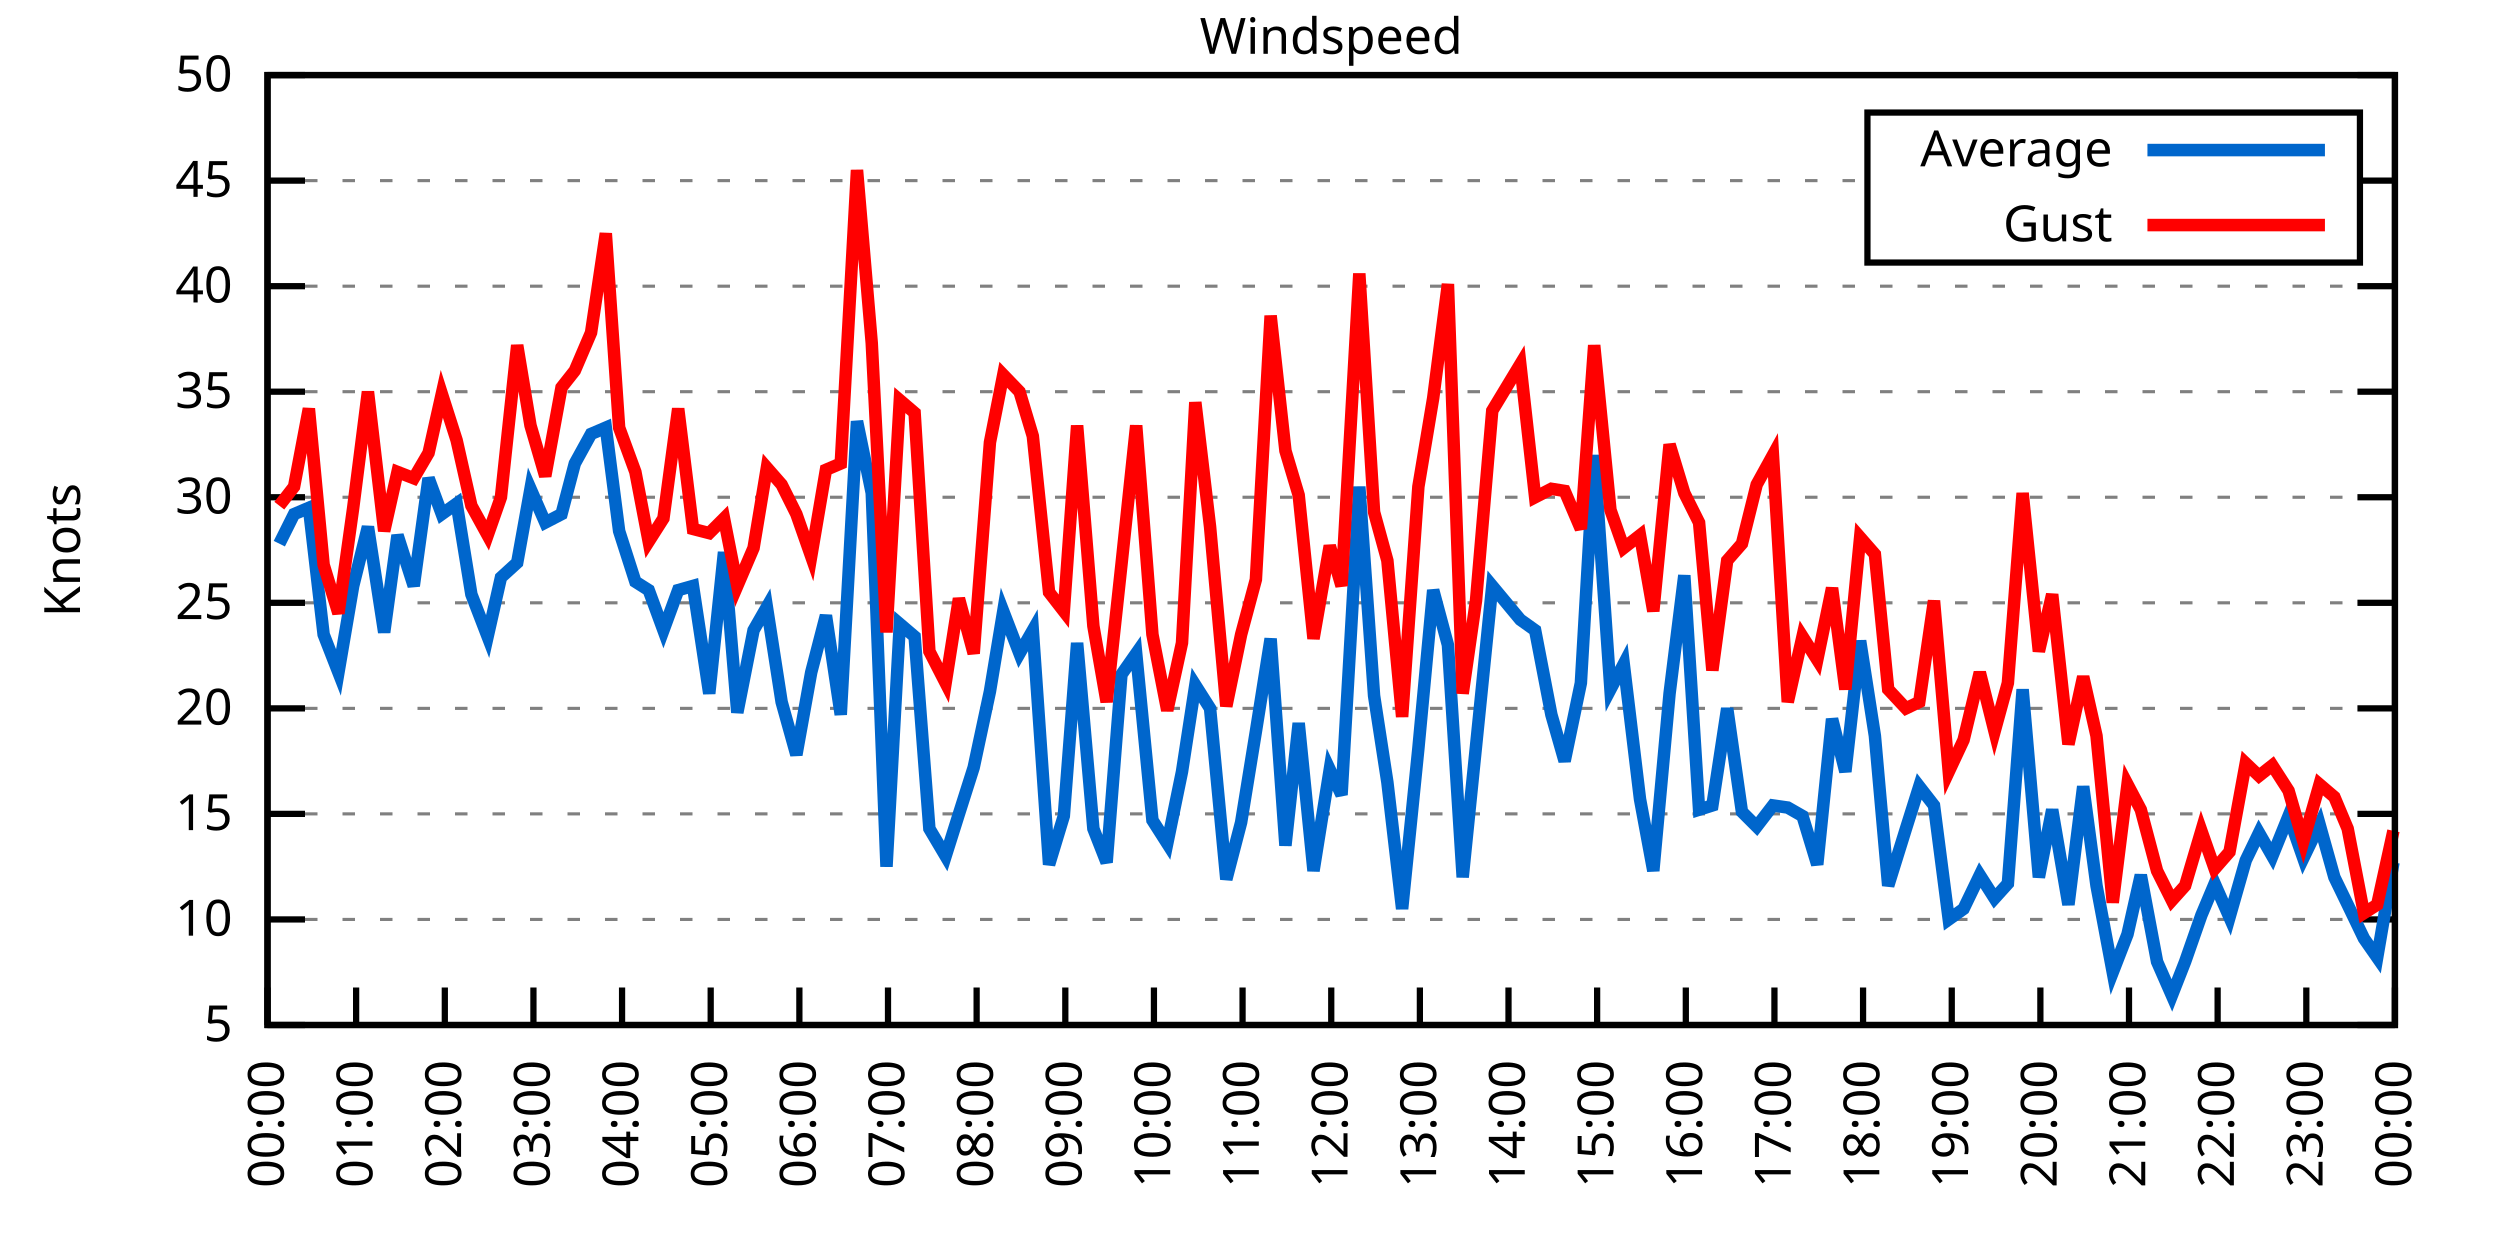
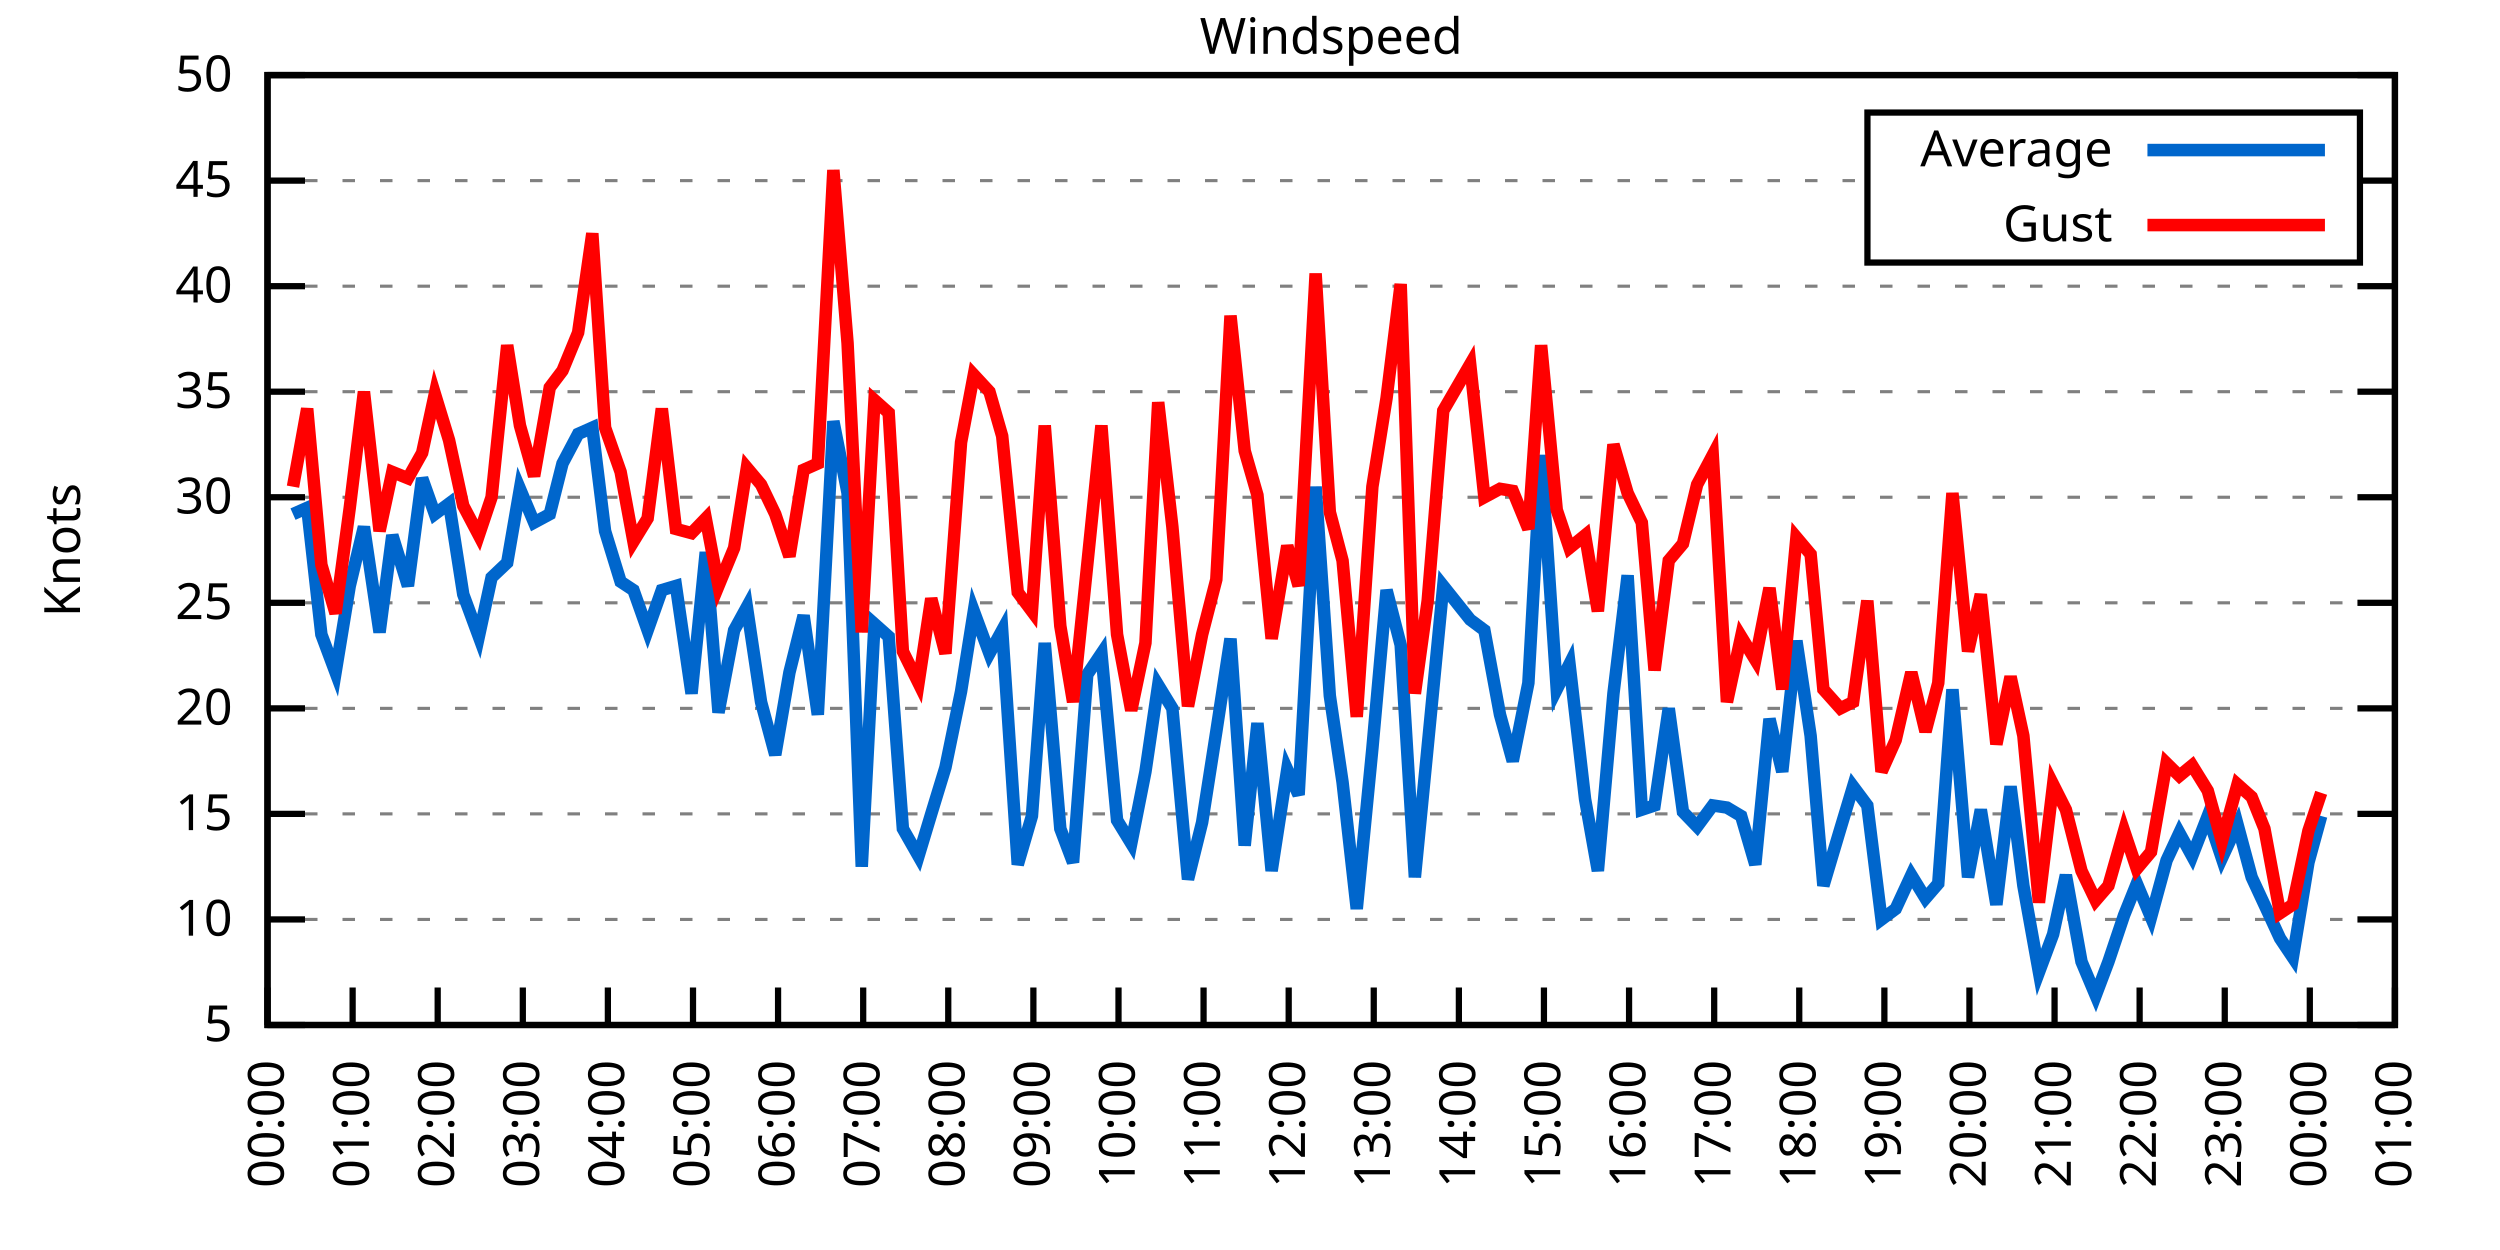
<svg xmlns="http://www.w3.org/2000/svg" xmlns:xlink="http://www.w3.org/1999/xlink" width="400" height="200" viewBox="0 0 400 200">
  <g id="gnuplot_canvas">
    <rect x="0" y="0" width="400" height="200" fill="none" />
    <defs>
      <circle id="gpDot" r="0.5" stroke-width="0.5" stroke="currentColor" />
      <path id="gpPt0" stroke-width="0.333" stroke="currentColor" d="M-1,0 h2 M0,-1 v2" />
      <path id="gpPt1" stroke-width="0.333" stroke="currentColor" d="M-1,-1 L1,1 M1,-1 L-1,1" />
      <path id="gpPt2" stroke-width="0.333" stroke="currentColor" d="M-1,0 L1,0 M0,-1 L0,1 M-1,-1 L1,1 M-1,1 L1,-1" />
      <rect id="gpPt3" stroke-width="0.333" stroke="currentColor" x="-1" y="-1" width="2" height="2" />
      <rect id="gpPt4" stroke-width="0.333" stroke="currentColor" fill="currentColor" x="-1" y="-1" width="2" height="2" />
      <circle id="gpPt5" stroke-width="0.333" stroke="currentColor" cx="0" cy="0" r="1" />
      <use xlink:href="#gpPt5" id="gpPt6" fill="currentColor" stroke="none" />
      <path id="gpPt7" stroke-width="0.333" stroke="currentColor" d="M0,-1.33 L-1.33,0.67 L1.33,0.67 z" />
      <use xlink:href="#gpPt7" id="gpPt8" fill="currentColor" stroke="none" />
      <use xlink:href="#gpPt7" id="gpPt9" stroke="currentColor" transform="rotate(180)" />
      <use xlink:href="#gpPt9" id="gpPt10" fill="currentColor" stroke="none" />
      <use xlink:href="#gpPt3" id="gpPt11" stroke="currentColor" transform="rotate(45)" />
      <use xlink:href="#gpPt11" id="gpPt12" fill="currentColor" stroke="none" />
      <path id="gpPt13" stroke-width="0.333" stroke="currentColor" d="M0,1.330 L1.265,0.411 L0.782,-1.067 L-0.782,-1.076 L-1.265,0.411 z" />
      <use xlink:href="#gpPt13" id="gpPt14" fill="currentColor" stroke="none" />
      <filter id="textbox" filterUnits="objectBoundingBox" x="0" y="0" height="1" width="1">
        <feFlood flood-color="white" flood-opacity="1" result="bgnd" />
        <feComposite in="SourceGraphic" in2="bgnd" operator="atop" />
      </filter>
      <filter id="greybox" filterUnits="objectBoundingBox" x="0" y="0" height="1" width="1">
        <feFlood flood-color="lightgrey" flood-opacity="1" result="grey" />
        <feComposite in="SourceGraphic" in2="grey" operator="atop" />
      </filter>
    </defs>
    <g fill="none" color="white" stroke="currentColor" stroke-width="1.00" stroke-linecap="butt" stroke-linejoin="miter">
</g>
    <g fill="none" color="black" stroke="currentColor" stroke-width="1.00" stroke-linecap="butt" stroke-linejoin="miter">
      <g stroke="none" shape-rendering="crispEdges">
        <polygon fill="rgb(255, 255, 255)" points="42.80,164.00 383.18,164.00 383.18,12.02 42.80,12.02 " />
      </g>
    </g>
    <g fill="none" color="black" stroke="currentColor" stroke-width="1.00" stroke-linecap="butt" stroke-linejoin="miter">
</g>
    <g fill="none" color="black" stroke="black" stroke-width="0.50" stroke-linecap="butt" stroke-linejoin="miter">
</g>
    <g fill="none" color="gray" stroke="currentColor" stroke-width="0.50" stroke-linecap="butt" stroke-linejoin="miter">
      <path stroke="gray" stroke-dasharray="2,4" class="gridline" d="M42.80,164.00 L383.19,164.00  " />
    </g>
    <g fill="none" color="gray" stroke="gray" stroke-width="1.00" stroke-linecap="butt" stroke-linejoin="miter">
</g>
    <g fill="none" color="black" stroke="currentColor" stroke-width="1.00" stroke-linecap="butt" stroke-linejoin="miter">
      <path stroke="black" d="M42.80,164.00 L48.80,164.00 M383.19,164.00 L377.19,164.00  " />
      <g transform="translate(37.20,166.60)" stroke="none" fill="black" font-family="Sans" font-size="8.00" text-anchor="end">
        <text>
          <tspan font-family="Sans"> 5</tspan>
        </text>
      </g>
    </g>
    <g fill="none" color="black" stroke="currentColor" stroke-width="1.00" stroke-linecap="butt" stroke-linejoin="miter">
</g>
    <g fill="none" color="black" stroke="black" stroke-width="0.50" stroke-linecap="butt" stroke-linejoin="miter">
</g>
    <g fill="none" color="gray" stroke="currentColor" stroke-width="0.50" stroke-linecap="butt" stroke-linejoin="miter">
      <path stroke="gray" stroke-dasharray="2,4" class="gridline" d="M42.80,147.11 L383.19,147.11  " />
    </g>
    <g fill="none" color="gray" stroke="gray" stroke-width="1.00" stroke-linecap="butt" stroke-linejoin="miter">
</g>
    <g fill="none" color="black" stroke="currentColor" stroke-width="1.00" stroke-linecap="butt" stroke-linejoin="miter">
      <path stroke="black" d="M42.80,147.11 L48.80,147.11 M383.19,147.11 L377.19,147.11  " />
      <g transform="translate(37.20,149.71)" stroke="none" fill="black" font-family="Sans" font-size="8.00" text-anchor="end">
        <text>
          <tspan font-family="Sans"> 10</tspan>
        </text>
      </g>
    </g>
    <g fill="none" color="black" stroke="currentColor" stroke-width="1.00" stroke-linecap="butt" stroke-linejoin="miter">
</g>
    <g fill="none" color="black" stroke="black" stroke-width="0.50" stroke-linecap="butt" stroke-linejoin="miter">
</g>
    <g fill="none" color="gray" stroke="currentColor" stroke-width="0.50" stroke-linecap="butt" stroke-linejoin="miter">
      <path stroke="gray" stroke-dasharray="2,4" class="gridline" d="M42.80,130.22 L383.19,130.22  " />
    </g>
    <g fill="none" color="gray" stroke="gray" stroke-width="1.00" stroke-linecap="butt" stroke-linejoin="miter">
</g>
    <g fill="none" color="black" stroke="currentColor" stroke-width="1.00" stroke-linecap="butt" stroke-linejoin="miter">
      <path stroke="black" d="M42.80,130.22 L48.80,130.22 M383.19,130.22 L377.19,130.22  " />
      <g transform="translate(37.20,132.82)" stroke="none" fill="black" font-family="Sans" font-size="8.00" text-anchor="end">
        <text>
          <tspan font-family="Sans"> 15</tspan>
        </text>
      </g>
    </g>
    <g fill="none" color="black" stroke="currentColor" stroke-width="1.00" stroke-linecap="butt" stroke-linejoin="miter">
</g>
    <g fill="none" color="black" stroke="black" stroke-width="0.50" stroke-linecap="butt" stroke-linejoin="miter">
</g>
    <g fill="none" color="gray" stroke="currentColor" stroke-width="0.50" stroke-linecap="butt" stroke-linejoin="miter">
      <path stroke="gray" stroke-dasharray="2,4" class="gridline" d="M42.80,113.34 L383.19,113.34  " />
    </g>
    <g fill="none" color="gray" stroke="gray" stroke-width="1.00" stroke-linecap="butt" stroke-linejoin="miter">
</g>
    <g fill="none" color="black" stroke="currentColor" stroke-width="1.00" stroke-linecap="butt" stroke-linejoin="miter">
      <path stroke="black" d="M42.80,113.34 L48.80,113.34 M383.19,113.34 L377.19,113.34  " />
      <g transform="translate(37.20,115.94)" stroke="none" fill="black" font-family="Sans" font-size="8.00" text-anchor="end">
        <text>
          <tspan font-family="Sans"> 20</tspan>
        </text>
      </g>
    </g>
    <g fill="none" color="black" stroke="currentColor" stroke-width="1.00" stroke-linecap="butt" stroke-linejoin="miter">
</g>
    <g fill="none" color="black" stroke="black" stroke-width="0.50" stroke-linecap="butt" stroke-linejoin="miter">
</g>
    <g fill="none" color="gray" stroke="currentColor" stroke-width="0.50" stroke-linecap="butt" stroke-linejoin="miter">
      <path stroke="gray" stroke-dasharray="2,4" class="gridline" d="M42.80,96.45 L383.19,96.45  " />
    </g>
    <g fill="none" color="gray" stroke="gray" stroke-width="1.00" stroke-linecap="butt" stroke-linejoin="miter">
</g>
    <g fill="none" color="black" stroke="currentColor" stroke-width="1.00" stroke-linecap="butt" stroke-linejoin="miter">
      <path stroke="black" d="M42.80,96.45 L48.80,96.45 M383.19,96.45 L377.19,96.45  " />
      <g transform="translate(37.20,99.05)" stroke="none" fill="black" font-family="Sans" font-size="8.00" text-anchor="end">
        <text>
          <tspan font-family="Sans"> 25</tspan>
        </text>
      </g>
    </g>
    <g fill="none" color="black" stroke="currentColor" stroke-width="1.00" stroke-linecap="butt" stroke-linejoin="miter">
</g>
    <g fill="none" color="black" stroke="black" stroke-width="0.50" stroke-linecap="butt" stroke-linejoin="miter">
</g>
    <g fill="none" color="gray" stroke="currentColor" stroke-width="0.50" stroke-linecap="butt" stroke-linejoin="miter">
      <path stroke="gray" stroke-dasharray="2,4" class="gridline" d="M42.80,79.56 L383.19,79.56  " />
    </g>
    <g fill="none" color="gray" stroke="gray" stroke-width="1.00" stroke-linecap="butt" stroke-linejoin="miter">
</g>
    <g fill="none" color="black" stroke="currentColor" stroke-width="1.00" stroke-linecap="butt" stroke-linejoin="miter">
      <path stroke="black" d="M42.80,79.56 L48.80,79.56 M383.19,79.56 L377.19,79.56  " />
      <g transform="translate(37.20,82.16)" stroke="none" fill="black" font-family="Sans" font-size="8.00" text-anchor="end">
        <text>
          <tspan font-family="Sans"> 30</tspan>
        </text>
      </g>
    </g>
    <g fill="none" color="black" stroke="currentColor" stroke-width="1.00" stroke-linecap="butt" stroke-linejoin="miter">
</g>
    <g fill="none" color="black" stroke="black" stroke-width="0.50" stroke-linecap="butt" stroke-linejoin="miter">
</g>
    <g fill="none" color="gray" stroke="currentColor" stroke-width="0.50" stroke-linecap="butt" stroke-linejoin="miter">
      <path stroke="gray" stroke-dasharray="2,4" class="gridline" d="M42.80,62.67 L383.19,62.67  " />
    </g>
    <g fill="none" color="gray" stroke="gray" stroke-width="1.00" stroke-linecap="butt" stroke-linejoin="miter">
</g>
    <g fill="none" color="black" stroke="currentColor" stroke-width="1.00" stroke-linecap="butt" stroke-linejoin="miter">
      <path stroke="black" d="M42.80,62.67 L48.80,62.67 M383.19,62.67 L377.19,62.67  " />
      <g transform="translate(37.20,65.27)" stroke="none" fill="black" font-family="Sans" font-size="8.00" text-anchor="end">
        <text>
          <tspan font-family="Sans"> 35</tspan>
        </text>
      </g>
    </g>
    <g fill="none" color="black" stroke="currentColor" stroke-width="1.00" stroke-linecap="butt" stroke-linejoin="miter">
</g>
    <g fill="none" color="black" stroke="black" stroke-width="0.50" stroke-linecap="butt" stroke-linejoin="miter">
</g>
    <g fill="none" color="gray" stroke="currentColor" stroke-width="0.50" stroke-linecap="butt" stroke-linejoin="miter">
      <path stroke="gray" stroke-dasharray="2,4" class="gridline" d="M42.80,45.79 L383.19,45.79  " />
    </g>
    <g fill="none" color="gray" stroke="gray" stroke-width="1.00" stroke-linecap="butt" stroke-linejoin="miter">
</g>
    <g fill="none" color="black" stroke="currentColor" stroke-width="1.00" stroke-linecap="butt" stroke-linejoin="miter">
      <path stroke="black" d="M42.80,45.79 L48.80,45.79 M383.19,45.79 L377.19,45.79  " />
      <g transform="translate(37.20,48.39)" stroke="none" fill="black" font-family="Sans" font-size="8.00" text-anchor="end">
        <text>
          <tspan font-family="Sans"> 40</tspan>
        </text>
      </g>
    </g>
    <g fill="none" color="black" stroke="currentColor" stroke-width="1.00" stroke-linecap="butt" stroke-linejoin="miter">
</g>
    <g fill="none" color="black" stroke="black" stroke-width="0.50" stroke-linecap="butt" stroke-linejoin="miter">
</g>
    <g fill="none" color="gray" stroke="currentColor" stroke-width="0.50" stroke-linecap="butt" stroke-linejoin="miter">
      <path stroke="gray" stroke-dasharray="2,4" class="gridline" d="M42.80,28.90 L298.79,28.90 M377.59,28.90 L383.19,28.90  " />
    </g>
    <g fill="none" color="gray" stroke="gray" stroke-width="1.00" stroke-linecap="butt" stroke-linejoin="miter">
</g>
    <g fill="none" color="black" stroke="currentColor" stroke-width="1.00" stroke-linecap="butt" stroke-linejoin="miter">
      <path stroke="black" d="M42.80,28.90 L48.80,28.90 M383.19,28.90 L377.19,28.90  " />
      <g transform="translate(37.20,31.50)" stroke="none" fill="black" font-family="Sans" font-size="8.00" text-anchor="end">
        <text>
          <tspan font-family="Sans"> 45</tspan>
        </text>
      </g>
    </g>
    <g fill="none" color="black" stroke="currentColor" stroke-width="1.00" stroke-linecap="butt" stroke-linejoin="miter">
</g>
    <g fill="none" color="black" stroke="black" stroke-width="0.50" stroke-linecap="butt" stroke-linejoin="miter">
</g>
    <g fill="none" color="gray" stroke="currentColor" stroke-width="0.50" stroke-linecap="butt" stroke-linejoin="miter">
      <path stroke="gray" stroke-dasharray="2,4" class="gridline" d="M42.80,12.01 L383.19,12.01  " />
    </g>
    <g fill="none" color="gray" stroke="gray" stroke-width="1.00" stroke-linecap="butt" stroke-linejoin="miter">
</g>
    <g fill="none" color="black" stroke="currentColor" stroke-width="1.00" stroke-linecap="butt" stroke-linejoin="miter">
      <path stroke="black" d="M42.80,12.01 L48.80,12.01 M383.19,12.01 L377.19,12.01  " />
      <g transform="translate(37.20,14.61)" stroke="none" fill="black" font-family="Sans" font-size="8.00" text-anchor="end">
        <text>
          <tspan font-family="Sans"> 50</tspan>
        </text>
      </g>
    </g>
    <g fill="none" color="black" stroke="currentColor" stroke-width="1.00" stroke-linecap="butt" stroke-linejoin="miter">
      <path stroke="black" d="M42.80,164.00 L42.80,158.00  " />
      <g transform="translate(45.40,169.60) rotate(270.00)" stroke="none" fill="black" font-family="Sans" font-size="8.00" text-anchor="end">
        <text>
          <tspan font-family="Sans">00:00</tspan>
        </text>
      </g>
    </g>
    <g fill="none" color="black" stroke="currentColor" stroke-width="1.00" stroke-linecap="butt" stroke-linejoin="miter">
-       <path stroke="black" d="M56.98,164.00 L56.98,158.00  " />
-       <g transform="translate(59.58,169.60) rotate(270.00)" stroke="none" fill="black" font-family="Sans" font-size="8.00" text-anchor="end">
+       <path stroke="black" d="M56.42,164.00 L56.42,158.00  " />
+       <g transform="translate(59.02,169.60) rotate(270.00)" stroke="none" fill="black" font-family="Sans" font-size="8.00" text-anchor="end">
        <text>
          <tspan font-family="Sans">01:00</tspan>
        </text>
      </g>
    </g>
    <g fill="none" color="black" stroke="currentColor" stroke-width="1.00" stroke-linecap="butt" stroke-linejoin="miter">
-       <path stroke="black" d="M71.17,164.00 L71.17,158.00  " />
-       <g transform="translate(73.77,169.60) rotate(270.00)" stroke="none" fill="black" font-family="Sans" font-size="8.00" text-anchor="end">
+       <path stroke="black" d="M70.03,164.00 L70.03,158.00  " />
+       <g transform="translate(72.63,169.60) rotate(270.00)" stroke="none" fill="black" font-family="Sans" font-size="8.00" text-anchor="end">
        <text>
          <tspan font-family="Sans">02:00</tspan>
        </text>
      </g>
    </g>
    <g fill="none" color="black" stroke="currentColor" stroke-width="1.00" stroke-linecap="butt" stroke-linejoin="miter">
-       <path stroke="black" d="M85.35,164.00 L85.35,158.00  " />
-       <g transform="translate(87.95,169.60) rotate(270.00)" stroke="none" fill="black" font-family="Sans" font-size="8.00" text-anchor="end">
+       <path stroke="black" d="M83.65,164.00 L83.65,158.00  " />
+       <g transform="translate(86.25,169.60) rotate(270.00)" stroke="none" fill="black" font-family="Sans" font-size="8.00" text-anchor="end">
        <text>
          <tspan font-family="Sans">03:00</tspan>
        </text>
      </g>
    </g>
    <g fill="none" color="black" stroke="currentColor" stroke-width="1.00" stroke-linecap="butt" stroke-linejoin="miter">
-       <path stroke="black" d="M99.53,164.00 L99.53,158.00  " />
-       <g transform="translate(102.13,169.60) rotate(270.00)" stroke="none" fill="black" font-family="Sans" font-size="8.00" text-anchor="end">
+       <path stroke="black" d="M97.26,164.00 L97.26,158.00  " />
+       <g transform="translate(99.86,169.60) rotate(270.00)" stroke="none" fill="black" font-family="Sans" font-size="8.00" text-anchor="end">
        <text>
          <tspan font-family="Sans">04:00</tspan>
        </text>
      </g>
    </g>
    <g fill="none" color="black" stroke="currentColor" stroke-width="1.00" stroke-linecap="butt" stroke-linejoin="miter">
-       <path stroke="black" d="M113.71,164.00 L113.71,158.00  " />
-       <g transform="translate(116.31,169.60) rotate(270.00)" stroke="none" fill="black" font-family="Sans" font-size="8.00" text-anchor="end">
+       <path stroke="black" d="M110.88,164.00 L110.88,158.00  " />
+       <g transform="translate(113.48,169.60) rotate(270.00)" stroke="none" fill="black" font-family="Sans" font-size="8.00" text-anchor="end">
        <text>
          <tspan font-family="Sans">05:00</tspan>
        </text>
      </g>
    </g>
    <g fill="none" color="black" stroke="currentColor" stroke-width="1.00" stroke-linecap="butt" stroke-linejoin="miter">
-       <path stroke="black" d="M127.90,164.00 L127.90,158.00  " />
-       <g transform="translate(130.50,169.60) rotate(270.00)" stroke="none" fill="black" font-family="Sans" font-size="8.00" text-anchor="end">
+       <path stroke="black" d="M124.49,164.00 L124.49,158.00  " />
+       <g transform="translate(127.09,169.60) rotate(270.00)" stroke="none" fill="black" font-family="Sans" font-size="8.00" text-anchor="end">
        <text>
          <tspan font-family="Sans">06:00</tspan>
        </text>
      </g>
    </g>
    <g fill="none" color="black" stroke="currentColor" stroke-width="1.00" stroke-linecap="butt" stroke-linejoin="miter">
-       <path stroke="black" d="M142.08,164.00 L142.08,158.00  " />
-       <g transform="translate(144.68,169.60) rotate(270.00)" stroke="none" fill="black" font-family="Sans" font-size="8.00" text-anchor="end">
+       <path stroke="black" d="M138.11,164.00 L138.11,158.00  " />
+       <g transform="translate(140.71,169.60) rotate(270.00)" stroke="none" fill="black" font-family="Sans" font-size="8.00" text-anchor="end">
        <text>
          <tspan font-family="Sans">07:00</tspan>
        </text>
      </g>
    </g>
    <g fill="none" color="black" stroke="currentColor" stroke-width="1.00" stroke-linecap="butt" stroke-linejoin="miter">
-       <path stroke="black" d="M156.26,164.00 L156.26,158.00  " />
-       <g transform="translate(158.86,169.60) rotate(270.00)" stroke="none" fill="black" font-family="Sans" font-size="8.00" text-anchor="end">
+       <path stroke="black" d="M151.72,164.00 L151.72,158.00  " />
+       <g transform="translate(154.32,169.60) rotate(270.00)" stroke="none" fill="black" font-family="Sans" font-size="8.00" text-anchor="end">
        <text>
          <tspan font-family="Sans">08:00</tspan>
        </text>
      </g>
    </g>
    <g fill="none" color="black" stroke="currentColor" stroke-width="1.00" stroke-linecap="butt" stroke-linejoin="miter">
-       <path stroke="black" d="M170.45,164.00 L170.45,158.00  " />
-       <g transform="translate(173.05,169.60) rotate(270.00)" stroke="none" fill="black" font-family="Sans" font-size="8.00" text-anchor="end">
+       <path stroke="black" d="M165.34,164.00 L165.34,158.00  " />
+       <g transform="translate(167.94,169.60) rotate(270.00)" stroke="none" fill="black" font-family="Sans" font-size="8.00" text-anchor="end">
        <text>
          <tspan font-family="Sans">09:00</tspan>
        </text>
      </g>
    </g>
    <g fill="none" color="black" stroke="currentColor" stroke-width="1.00" stroke-linecap="butt" stroke-linejoin="miter">
-       <path stroke="black" d="M184.63,164.00 L184.63,158.00  " />
-       <g transform="translate(187.23,169.60) rotate(270.00)" stroke="none" fill="black" font-family="Sans" font-size="8.00" text-anchor="end">
+       <path stroke="black" d="M178.96,164.00 L178.96,158.00  " />
+       <g transform="translate(181.56,169.60) rotate(270.00)" stroke="none" fill="black" font-family="Sans" font-size="8.00" text-anchor="end">
        <text>
          <tspan font-family="Sans">10:00</tspan>
        </text>
      </g>
    </g>
    <g fill="none" color="black" stroke="currentColor" stroke-width="1.00" stroke-linecap="butt" stroke-linejoin="miter">
-       <path stroke="black" d="M198.81,164.00 L198.81,158.00  " />
-       <g transform="translate(201.41,169.60) rotate(270.00)" stroke="none" fill="black" font-family="Sans" font-size="8.00" text-anchor="end">
+       <path stroke="black" d="M192.57,164.00 L192.57,158.00  " />
+       <g transform="translate(195.17,169.60) rotate(270.00)" stroke="none" fill="black" font-family="Sans" font-size="8.00" text-anchor="end">
        <text>
          <tspan font-family="Sans">11:00</tspan>
        </text>
      </g>
    </g>
    <g fill="none" color="black" stroke="currentColor" stroke-width="1.00" stroke-linecap="butt" stroke-linejoin="miter">
-       <path stroke="black" d="M213.00,164.00 L213.00,158.00  " />
-       <g transform="translate(215.60,169.60) rotate(270.00)" stroke="none" fill="black" font-family="Sans" font-size="8.00" text-anchor="end">
+       <path stroke="black" d="M206.19,164.00 L206.19,158.00  " />
+       <g transform="translate(208.79,169.60) rotate(270.00)" stroke="none" fill="black" font-family="Sans" font-size="8.00" text-anchor="end">
        <text>
          <tspan font-family="Sans">12:00</tspan>
        </text>
      </g>
    </g>
    <g fill="none" color="black" stroke="currentColor" stroke-width="1.00" stroke-linecap="butt" stroke-linejoin="miter">
-       <path stroke="black" d="M227.18,164.00 L227.18,158.00  " />
-       <g transform="translate(229.78,169.60) rotate(270.00)" stroke="none" fill="black" font-family="Sans" font-size="8.00" text-anchor="end">
+       <path stroke="black" d="M219.80,164.00 L219.80,158.00  " />
+       <g transform="translate(222.40,169.60) rotate(270.00)" stroke="none" fill="black" font-family="Sans" font-size="8.00" text-anchor="end">
        <text>
          <tspan font-family="Sans">13:00</tspan>
        </text>
      </g>
    </g>
    <g fill="none" color="black" stroke="currentColor" stroke-width="1.00" stroke-linecap="butt" stroke-linejoin="miter">
-       <path stroke="black" d="M241.36,164.00 L241.36,158.00  " />
-       <g transform="translate(243.96,169.60) rotate(270.00)" stroke="none" fill="black" font-family="Sans" font-size="8.00" text-anchor="end">
+       <path stroke="black" d="M233.42,164.00 L233.42,158.00  " />
+       <g transform="translate(236.02,169.60) rotate(270.00)" stroke="none" fill="black" font-family="Sans" font-size="8.00" text-anchor="end">
        <text>
          <tspan font-family="Sans">14:00</tspan>
        </text>
      </g>
    </g>
    <g fill="none" color="black" stroke="currentColor" stroke-width="1.00" stroke-linecap="butt" stroke-linejoin="miter">
-       <path stroke="black" d="M255.54,164.00 L255.54,158.00  " />
-       <g transform="translate(258.14,169.60) rotate(270.00)" stroke="none" fill="black" font-family="Sans" font-size="8.00" text-anchor="end">
+       <path stroke="black" d="M247.03,164.00 L247.03,158.00  " />
+       <g transform="translate(249.63,169.60) rotate(270.00)" stroke="none" fill="black" font-family="Sans" font-size="8.00" text-anchor="end">
        <text>
          <tspan font-family="Sans">15:00</tspan>
        </text>
      </g>
    </g>
    <g fill="none" color="black" stroke="currentColor" stroke-width="1.00" stroke-linecap="butt" stroke-linejoin="miter">
-       <path stroke="black" d="M269.73,164.00 L269.73,158.00  " />
-       <g transform="translate(272.33,169.60) rotate(270.00)" stroke="none" fill="black" font-family="Sans" font-size="8.00" text-anchor="end">
+       <path stroke="black" d="M260.65,164.00 L260.65,158.00  " />
+       <g transform="translate(263.25,169.60) rotate(270.00)" stroke="none" fill="black" font-family="Sans" font-size="8.00" text-anchor="end">
        <text>
          <tspan font-family="Sans">16:00</tspan>
        </text>
      </g>
    </g>
    <g fill="none" color="black" stroke="currentColor" stroke-width="1.00" stroke-linecap="butt" stroke-linejoin="miter">
-       <path stroke="black" d="M283.91,164.00 L283.91,158.00  " />
-       <g transform="translate(286.51,169.60) rotate(270.00)" stroke="none" fill="black" font-family="Sans" font-size="8.00" text-anchor="end">
+       <path stroke="black" d="M274.27,164.00 L274.27,158.00  " />
+       <g transform="translate(276.87,169.60) rotate(270.00)" stroke="none" fill="black" font-family="Sans" font-size="8.00" text-anchor="end">
        <text>
          <tspan font-family="Sans">17:00</tspan>
        </text>
      </g>
    </g>
    <g fill="none" color="black" stroke="currentColor" stroke-width="1.00" stroke-linecap="butt" stroke-linejoin="miter">
-       <path stroke="black" d="M298.09,164.00 L298.09,158.00  " />
-       <g transform="translate(300.69,169.60) rotate(270.00)" stroke="none" fill="black" font-family="Sans" font-size="8.00" text-anchor="end">
+       <path stroke="black" d="M287.88,164.00 L287.88,158.00  " />
+       <g transform="translate(290.48,169.60) rotate(270.00)" stroke="none" fill="black" font-family="Sans" font-size="8.00" text-anchor="end">
        <text>
          <tspan font-family="Sans">18:00</tspan>
        </text>
      </g>
    </g>
    <g fill="none" color="black" stroke="currentColor" stroke-width="1.00" stroke-linecap="butt" stroke-linejoin="miter">
-       <path stroke="black" d="M312.28,164.00 L312.28,158.00  " />
-       <g transform="translate(314.88,169.60) rotate(270.00)" stroke="none" fill="black" font-family="Sans" font-size="8.00" text-anchor="end">
+       <path stroke="black" d="M301.50,164.00 L301.50,158.00  " />
+       <g transform="translate(304.10,169.60) rotate(270.00)" stroke="none" fill="black" font-family="Sans" font-size="8.00" text-anchor="end">
        <text>
          <tspan font-family="Sans">19:00</tspan>
        </text>
      </g>
    </g>
    <g fill="none" color="black" stroke="currentColor" stroke-width="1.00" stroke-linecap="butt" stroke-linejoin="miter">
-       <path stroke="black" d="M326.46,164.00 L326.46,158.00  " />
-       <g transform="translate(329.06,169.60) rotate(270.00)" stroke="none" fill="black" font-family="Sans" font-size="8.00" text-anchor="end">
+       <path stroke="black" d="M315.11,164.00 L315.11,158.00  " />
+       <g transform="translate(317.71,169.60) rotate(270.00)" stroke="none" fill="black" font-family="Sans" font-size="8.00" text-anchor="end">
        <text>
          <tspan font-family="Sans">20:00</tspan>
        </text>
      </g>
    </g>
    <g fill="none" color="black" stroke="currentColor" stroke-width="1.00" stroke-linecap="butt" stroke-linejoin="miter">
-       <path stroke="black" d="M340.64,164.00 L340.64,158.00  " />
-       <g transform="translate(343.24,169.60) rotate(270.00)" stroke="none" fill="black" font-family="Sans" font-size="8.00" text-anchor="end">
+       <path stroke="black" d="M328.73,164.00 L328.73,158.00  " />
+       <g transform="translate(331.33,169.60) rotate(270.00)" stroke="none" fill="black" font-family="Sans" font-size="8.00" text-anchor="end">
        <text>
          <tspan font-family="Sans">21:00</tspan>
        </text>
      </g>
    </g>
    <g fill="none" color="black" stroke="currentColor" stroke-width="1.00" stroke-linecap="butt" stroke-linejoin="miter">
-       <path stroke="black" d="M354.82,164.00 L354.82,158.00  " />
-       <g transform="translate(357.42,169.60) rotate(270.00)" stroke="none" fill="black" font-family="Sans" font-size="8.00" text-anchor="end">
+       <path stroke="black" d="M342.34,164.00 L342.34,158.00  " />
+       <g transform="translate(344.94,169.60) rotate(270.00)" stroke="none" fill="black" font-family="Sans" font-size="8.00" text-anchor="end">
        <text>
          <tspan font-family="Sans">22:00</tspan>
        </text>
      </g>
    </g>
    <g fill="none" color="black" stroke="currentColor" stroke-width="1.00" stroke-linecap="butt" stroke-linejoin="miter">
-       <path stroke="black" d="M369.01,164.00 L369.01,158.00  " />
-       <g transform="translate(371.61,169.60) rotate(270.00)" stroke="none" fill="black" font-family="Sans" font-size="8.00" text-anchor="end">
+       <path stroke="black" d="M355.96,164.00 L355.96,158.00  " />
+       <g transform="translate(358.56,169.60) rotate(270.00)" stroke="none" fill="black" font-family="Sans" font-size="8.00" text-anchor="end">
        <text>
          <tspan font-family="Sans">23:00</tspan>
+         </text>
+       </g>
+     </g>
+     <g fill="none" color="black" stroke="currentColor" stroke-width="1.00" stroke-linecap="butt" stroke-linejoin="miter">
+       <path stroke="black" d="M369.57,164.00 L369.57,158.00  " />
+       <g transform="translate(372.17,169.60) rotate(270.00)" stroke="none" fill="black" font-family="Sans" font-size="8.00" text-anchor="end">
+         <text>
+           <tspan font-family="Sans">00:00</tspan>
        </text>
      </g>
    </g>
    <g fill="none" color="black" stroke="currentColor" stroke-width="1.00" stroke-linecap="butt" stroke-linejoin="miter">
      <path stroke="black" d="M383.19,164.00 L383.19,158.00  " />
      <g transform="translate(385.79,169.60) rotate(270.00)" stroke="none" fill="black" font-family="Sans" font-size="8.00" text-anchor="end">
        <text>
-           <tspan font-family="Sans">00:00</tspan>
+           <tspan font-family="Sans">01:00</tspan>
        </text>
      </g>
    </g>
    <g fill="none" color="black" stroke="currentColor" stroke-width="1.00" stroke-linecap="butt" stroke-linejoin="miter">
</g>
    <g fill="none" color="black" stroke="currentColor" stroke-width="1.00" stroke-linecap="butt" stroke-linejoin="miter">
      <path stroke="black" d="M42.80,12.01 L42.80,164.00 L383.19,164.00 L383.19,12.01 L42.80,12.01 Z  " />
    </g>
    <g fill="none" color="black" stroke="currentColor" stroke-width="1.00" stroke-linecap="butt" stroke-linejoin="miter">
</g>
    <g fill="none" color="black" stroke="currentColor" stroke-width="1.00" stroke-linecap="butt" stroke-linejoin="miter">
      <path stroke="black" d="M298.79,42.01 L298.79,18.01 L377.59,18.01 L377.59,42.01 L298.79,42.01 Z  " />
    </g>
    <g id="Windspeed_plot_1">
      <g fill="none" color="white" stroke="black" stroke-width="2.00" stroke-linecap="butt" stroke-linejoin="miter">
</g>
      <g fill="none" color="black" stroke="currentColor" stroke-width="2.00" stroke-linecap="butt" stroke-linejoin="miter">
        <g transform="translate(337.99,26.61)" stroke="none" fill="black" font-family="Sans" font-size="8.00" text-anchor="end">
          <text>
            <tspan font-family="Sans">Average</tspan>
          </text>
        </g>
      </g>
      <g fill="none" color="black" stroke="currentColor" stroke-width="2.00" stroke-linecap="butt" stroke-linejoin="miter">
-         <path stroke="rgb(  0, 102, 204)" d="M343.59,24.01 L371.99,24.01 M44.69,86.99 L47.05,82.26 L49.42,81.25 L51.78,101.52 L54.15,107.59 L56.51,93.75   L58.87,84.29 L61.47,101.18 L63.60,85.64 L66.20,93.75 L68.57,76.52 L70.69,82.26 L73.06,80.57 L75.42,95.10   L78.02,101.85 L80.15,92.40 L82.75,90.03 L84.88,78.21 L87.24,83.61 L89.84,82.26 L91.97,74.16 L94.57,69.43   L96.93,68.42 L99.06,84.97 L101.66,93.07 L103.79,94.42 L106.15,100.84 L108.51,94.42 L110.88,93.75 L113.48,110.97   L115.84,88.34 L117.97,114.01 L120.57,100.84 L122.70,97.12 L125.06,112.32 L127.42,120.77 L129.79,107.59 L132.15,98.48   L134.52,114.35 L137.12,67.40 L139.48,78.89 L141.84,138.67 L143.97,99.83 L146.34,101.85 L148.70,132.59 L151.30,136.98   L153.43,130.22 L155.79,122.79 L158.39,110.63 L160.52,97.80 L163.12,104.56 L165.25,100.84 L167.85,138.33 L170.21,130.56   L172.34,102.87 L174.94,132.59 L177.06,137.99 L179.43,107.93 L181.79,104.56 L184.39,131.24 L186.76,134.95 L189.12,123.47   L191.25,109.62 L193.61,113.34 L196.21,140.69 L198.58,131.58 L200.94,117.05 L203.30,102.19 L205.67,135.29 L207.79,115.70   L210.16,139.34 L212.76,123.13 L214.65,127.18 L217.49,77.87 L219.85,111.31 L221.98,125.16 L224.34,145.42 L226.94,119.75   L229.31,94.42 L231.67,103.20 L234.03,140.36 L236.16,119.42 L238.76,93.75 L243.25,99.15 L245.62,100.84 L248.22,114.35   L250.34,121.78 L252.94,109.28 L255.07,72.81 L257.67,110.30 L259.80,106.24 L262.40,127.86 L264.53,139.34 L267.13,110.97   L269.49,92.06 L271.85,129.55 L273.98,128.87 L276.35,113.34 L278.71,129.89 L281.07,132.25 L283.67,128.87 L286.04,129.21   L288.40,130.56 L290.76,138.33 L293.13,115.03 L295.26,123.47 L297.62,102.53 L299.98,117.73 L302.11,141.71 L304.95,132.59   L307.08,125.83 L309.44,128.87 L311.80,147.11 L314.17,145.42 L316.77,140.02 L319.13,143.73 L321.26,141.37 L323.62,110.30   L326.22,140.36 L328.35,129.55 L330.95,144.75 L333.31,125.83 L335.44,141.71 L338.04,155.56 L340.40,149.48 L342.53,140.02   L345.13,153.87 L347.50,159.27 L349.62,153.87 L352.22,146.44 L354.35,141.37 L356.72,146.77 L359.32,137.66 L361.44,133.26   L363.57,136.98 L366.17,130.56 L368.53,137.32 L371.13,131.91 L373.50,140.36 L375.63,144.75 L378.23,150.15 L380.35,153.19   L382.95,137.99  " />
+         <path stroke="rgb(  0, 102, 204)" d="M343.59,24.01 L371.99,24.01 M46.88,82.26 L49.15,81.25 L51.42,101.52 L53.69,107.59 L55.96,93.75 L58.23,84.29   L60.73,101.18 L62.77,85.64 L65.27,93.75 L67.54,76.52 L69.58,82.26 L71.85,80.57 L74.12,95.10 L76.61,101.85   L78.65,92.40 L81.15,90.03 L83.19,78.21 L85.46,83.61 L87.96,82.26 L90.00,74.16 L92.50,69.43 L94.77,68.42   L96.81,84.97 L99.30,93.07 L101.35,94.42 L103.62,100.84 L105.89,94.42 L108.15,93.75 L110.65,110.97 L112.92,88.34   L114.96,114.01 L117.46,100.84 L119.50,97.12 L121.77,112.32 L124.04,120.77 L126.31,107.59 L128.58,98.48 L130.85,114.35   L133.34,67.40 L135.61,78.89 L137.88,138.67 L139.92,99.83 L142.19,101.85 L144.46,132.59 L146.96,136.98 L149.00,130.22   L151.27,122.79 L153.77,110.63 L155.81,97.80 L158.31,104.56 L160.35,100.84 L162.84,138.33 L165.11,130.56 L167.16,102.87   L169.65,132.59 L171.69,137.99 L173.96,107.93 L176.23,104.56 L178.73,131.24 L181.00,134.95 L183.27,123.47 L185.31,109.62   L187.58,113.34 L190.08,140.69 L192.34,131.58 L194.61,117.05 L196.88,102.19 L199.15,135.29 L201.19,115.70 L203.46,139.34   L205.96,123.13 L207.78,127.18 L210.50,77.87 L212.77,111.31 L214.81,125.16 L217.08,145.42 L219.58,119.75 L221.85,94.42   L224.11,103.20 L226.38,140.36 L228.43,119.42 L230.92,93.75 L235.23,99.15 L237.50,100.84 L240.00,114.35 L242.04,121.78   L244.54,109.28 L246.58,72.81 L249.08,110.30 L251.12,106.24 L253.61,127.86 L255.66,139.34 L258.15,110.97 L260.42,92.06   L262.69,129.55 L264.73,128.87 L267.00,113.34 L269.27,129.89 L271.54,132.25 L274.04,128.87 L276.31,129.21 L278.58,130.56   L280.85,138.33 L283.12,115.03 L285.16,123.47 L287.43,102.53 L289.70,117.73 L291.74,141.71 L294.46,132.59 L296.50,125.83   L298.77,128.87 L301.04,147.11 L303.31,145.42 L305.81,140.02 L308.08,143.73 L310.12,141.37 L312.39,110.30 L314.89,140.36   L316.93,129.55 L319.42,144.75 L321.69,125.83 L323.74,141.71 L326.23,155.56 L328.50,149.48 L330.54,140.02 L333.04,153.87   L335.31,159.27 L337.35,153.87 L339.85,146.44 L341.89,141.37 L344.16,146.77 L346.65,137.66 L348.70,133.26 L350.74,136.98   L353.24,130.56 L355.50,137.32 L358.00,131.91 L360.27,140.36 L362.31,144.75 L364.81,150.15 L366.85,153.19 L369.35,137.99   L371.39,130.56  " />
      </g>
    </g>
    <g id="Windspeed_plot_2">
      <g fill="none" color="black" stroke="currentColor" stroke-width="2.00" stroke-linecap="butt" stroke-linejoin="miter">
        <g transform="translate(337.99,38.61)" stroke="none" fill="black" font-family="Sans" font-size="8.00" text-anchor="end">
          <text>
            <tspan font-family="Sans">Gust</tspan>
          </text>
        </g>
      </g>
      <g fill="none" color="black" stroke="currentColor" stroke-width="2.00" stroke-linecap="butt" stroke-linejoin="miter">
-         <path stroke="rgb(255,   0,   0)" d="M343.59,36.01 L371.99,36.01 M44.69,80.91 L47.05,77.87 L49.42,65.38 L51.78,90.37 L54.15,98.14 L56.51,81.25   L58.87,62.67 L61.47,84.97 L63.60,75.51 L66.20,76.52 L68.57,72.47 L70.69,63.01 L73.06,70.44 L75.42,80.91   L78.02,85.64 L80.15,79.56 L82.75,55.24 L84.88,68.08 L87.24,76.18 L89.84,62.00 L91.97,59.30 L94.57,53.22   L96.93,37.34 L99.06,68.42 L101.66,75.51 L103.79,86.65 L106.15,82.94 L108.51,65.38 L110.88,84.63 L113.48,85.30   L115.84,82.94 L117.97,93.75 L120.57,87.67 L122.70,74.83 L125.06,77.53 L127.42,82.26 L129.79,89.02 L132.15,75.17   L134.52,74.16 L137.12,27.21 L139.48,54.90 L141.84,101.18 L143.97,64.02 L146.34,66.05 L148.70,104.22 L151.30,109.28   L153.43,95.77 L155.79,104.56 L158.39,70.78 L160.52,59.97 L163.12,62.67 L165.25,69.77 L167.85,94.76 L170.21,97.80   L172.34,68.08 L174.94,100.16 L177.06,112.32 L179.43,90.37 L181.79,68.08 L184.39,101.52 L186.76,113.67 L189.12,102.87   L191.25,64.36 L193.61,84.29 L196.21,113.00 L198.58,101.52 L200.94,92.73 L203.30,50.51 L205.67,72.13 L207.79,79.22   L210.16,102.19 L212.76,87.33 L214.65,93.75 L217.49,43.76 L219.85,81.93 L221.98,89.69 L224.34,114.69 L226.94,77.87   L229.31,63.69 L231.67,45.45 L234.03,110.97 L236.16,96.11 L238.76,65.71 L243.25,58.28 L245.62,79.56 L248.22,78.21   L250.34,78.55 L252.94,84.63 L255.07,55.24 L257.67,81.59 L259.80,87.67 L262.40,85.64 L264.53,97.80 L267.13,71.12   L269.49,78.89 L271.85,83.61 L273.98,107.26 L276.35,89.69 L278.71,86.99 L281.07,77.53 L283.67,72.81 L286.04,112.32   L288.40,101.85 L290.76,105.57 L293.13,94.08 L295.26,110.30 L297.62,85.98 L299.98,88.68 L302.11,110.30 L304.95,113.34   L307.08,112.32 L309.44,96.11 L311.80,123.47 L314.17,118.40 L316.77,107.59 L319.13,117.05 L321.26,109.28 L323.62,78.89   L326.22,104.22 L328.35,95.10 L330.95,119.08 L333.31,108.27 L335.44,117.73 L338.04,144.41 L340.40,125.50 L342.53,129.55   L345.13,139.34 L347.50,144.07 L349.62,141.71 L352.22,132.93 L354.35,139.01 L356.72,136.30 L359.32,122.12 L361.44,124.14   L363.57,122.46 L366.17,126.51 L368.53,134.62 L371.13,125.50 L373.50,127.52 L375.63,132.59 L378.23,146.10 L380.35,144.75   L382.95,132.93  " />
+         <path stroke="rgb(255,   0,   0)" d="M343.59,36.01 L371.99,36.01 M46.88,77.87 L49.15,65.38 L51.42,90.37 L53.69,98.14 L55.96,81.25 L58.23,62.67   L60.73,84.97 L62.77,75.51 L65.27,76.52 L67.54,72.47 L69.58,63.01 L71.85,70.44 L74.12,80.91 L76.61,85.64   L78.65,79.56 L81.15,55.24 L83.19,68.08 L85.46,76.18 L87.96,62.00 L90.00,59.30 L92.50,53.22 L94.77,37.34   L96.81,68.42 L99.30,75.51 L101.35,86.65 L103.62,82.94 L105.89,65.38 L108.15,84.63 L110.65,85.30 L112.92,82.94   L114.96,93.75 L117.46,87.67 L119.50,74.83 L121.77,77.53 L124.04,82.26 L126.31,89.02 L128.58,75.17 L130.85,74.16   L133.34,27.21 L135.61,54.90 L137.88,101.18 L139.92,64.02 L142.19,66.05 L144.46,104.22 L146.96,109.28 L149.00,95.77   L151.27,104.56 L153.77,70.78 L155.81,59.97 L158.31,62.67 L160.35,69.77 L162.84,94.76 L165.11,97.80 L167.16,68.08   L169.65,100.16 L171.69,112.32 L173.96,90.37 L176.23,68.08 L178.73,101.52 L181.00,113.67 L183.27,102.87 L185.31,64.36   L187.58,84.29 L190.08,113.00 L192.34,101.52 L194.61,92.73 L196.88,50.51 L199.15,72.13 L201.19,79.22 L203.46,102.19   L205.96,87.33 L207.78,93.75 L210.50,43.76 L212.77,81.93 L214.81,89.69 L217.08,114.69 L219.58,77.87 L221.85,63.69   L224.11,45.45 L226.38,110.97 L228.43,96.11 L230.92,65.71 L235.23,58.28 L237.50,79.56 L240.00,78.21 L242.04,78.55   L244.54,84.63 L246.58,55.24 L249.08,81.59 L251.12,87.67 L253.61,85.64 L255.66,97.80 L258.15,71.12 L260.42,78.89   L262.69,83.61 L264.73,107.26 L267.00,89.69 L269.27,86.99 L271.54,77.53 L274.04,72.81 L276.31,112.32 L278.58,101.85   L280.85,105.57 L283.12,94.08 L285.16,110.30 L287.43,85.98 L289.70,88.68 L291.74,110.30 L294.46,113.34 L296.50,112.32   L298.77,96.11 L301.04,123.47 L303.31,118.40 L305.81,107.59 L308.08,117.05 L310.12,109.28 L312.39,78.89 L314.89,104.22   L316.93,95.10 L319.42,119.08 L321.69,108.27 L323.74,117.73 L326.23,144.41 L328.50,125.50 L330.54,129.55 L333.04,139.34   L335.31,144.07 L337.35,141.71 L339.85,132.93 L341.89,139.01 L344.16,136.30 L346.65,122.12 L348.70,124.14 L350.74,122.46   L353.24,126.51 L355.50,134.62 L358.00,125.50 L360.27,127.52 L362.31,132.59 L364.81,146.10 L366.85,144.75 L369.35,132.93   L371.39,126.85  " />
      </g>
    </g>
    <g fill="none" color="black" stroke="currentColor" stroke-width="2.00" stroke-linecap="butt" stroke-linejoin="miter">
</g>
    <g fill="none" color="black" stroke="black" stroke-width="1.00" stroke-linecap="butt" stroke-linejoin="miter">
</g>
    <g fill="none" color="black" stroke="currentColor" stroke-width="1.00" stroke-linecap="butt" stroke-linejoin="miter">
      <path stroke="black" d="M42.80,12.01 L42.80,164.00 L383.19,164.00 L383.19,12.01 L42.80,12.01 Z  " />
      <g transform="translate(12.80,88.01) rotate(270.00)" stroke="none" fill="black" font-family="Sans" font-size="8.00" text-anchor="middle">
        <text>
          <tspan font-family="Sans">Knots</tspan>
        </text>
      </g>
    </g>
    <g fill="none" color="black" stroke="currentColor" stroke-width="1.00" stroke-linecap="butt" stroke-linejoin="miter">
</g>
    <g fill="none" color="black" stroke="currentColor" stroke-width="1.00" stroke-linecap="butt" stroke-linejoin="miter">
      <g transform="translate(212.99,8.61)" stroke="none" fill="black" font-family="Sans" font-size="8.00" text-anchor="middle">
        <text>
          <tspan font-family="Sans">Windspeed</tspan>
        </text>
      </g>
    </g>
    <g fill="none" color="black" stroke="currentColor" stroke-width="1.00" stroke-linecap="butt" stroke-linejoin="miter">
</g>
  </g>
</svg>
